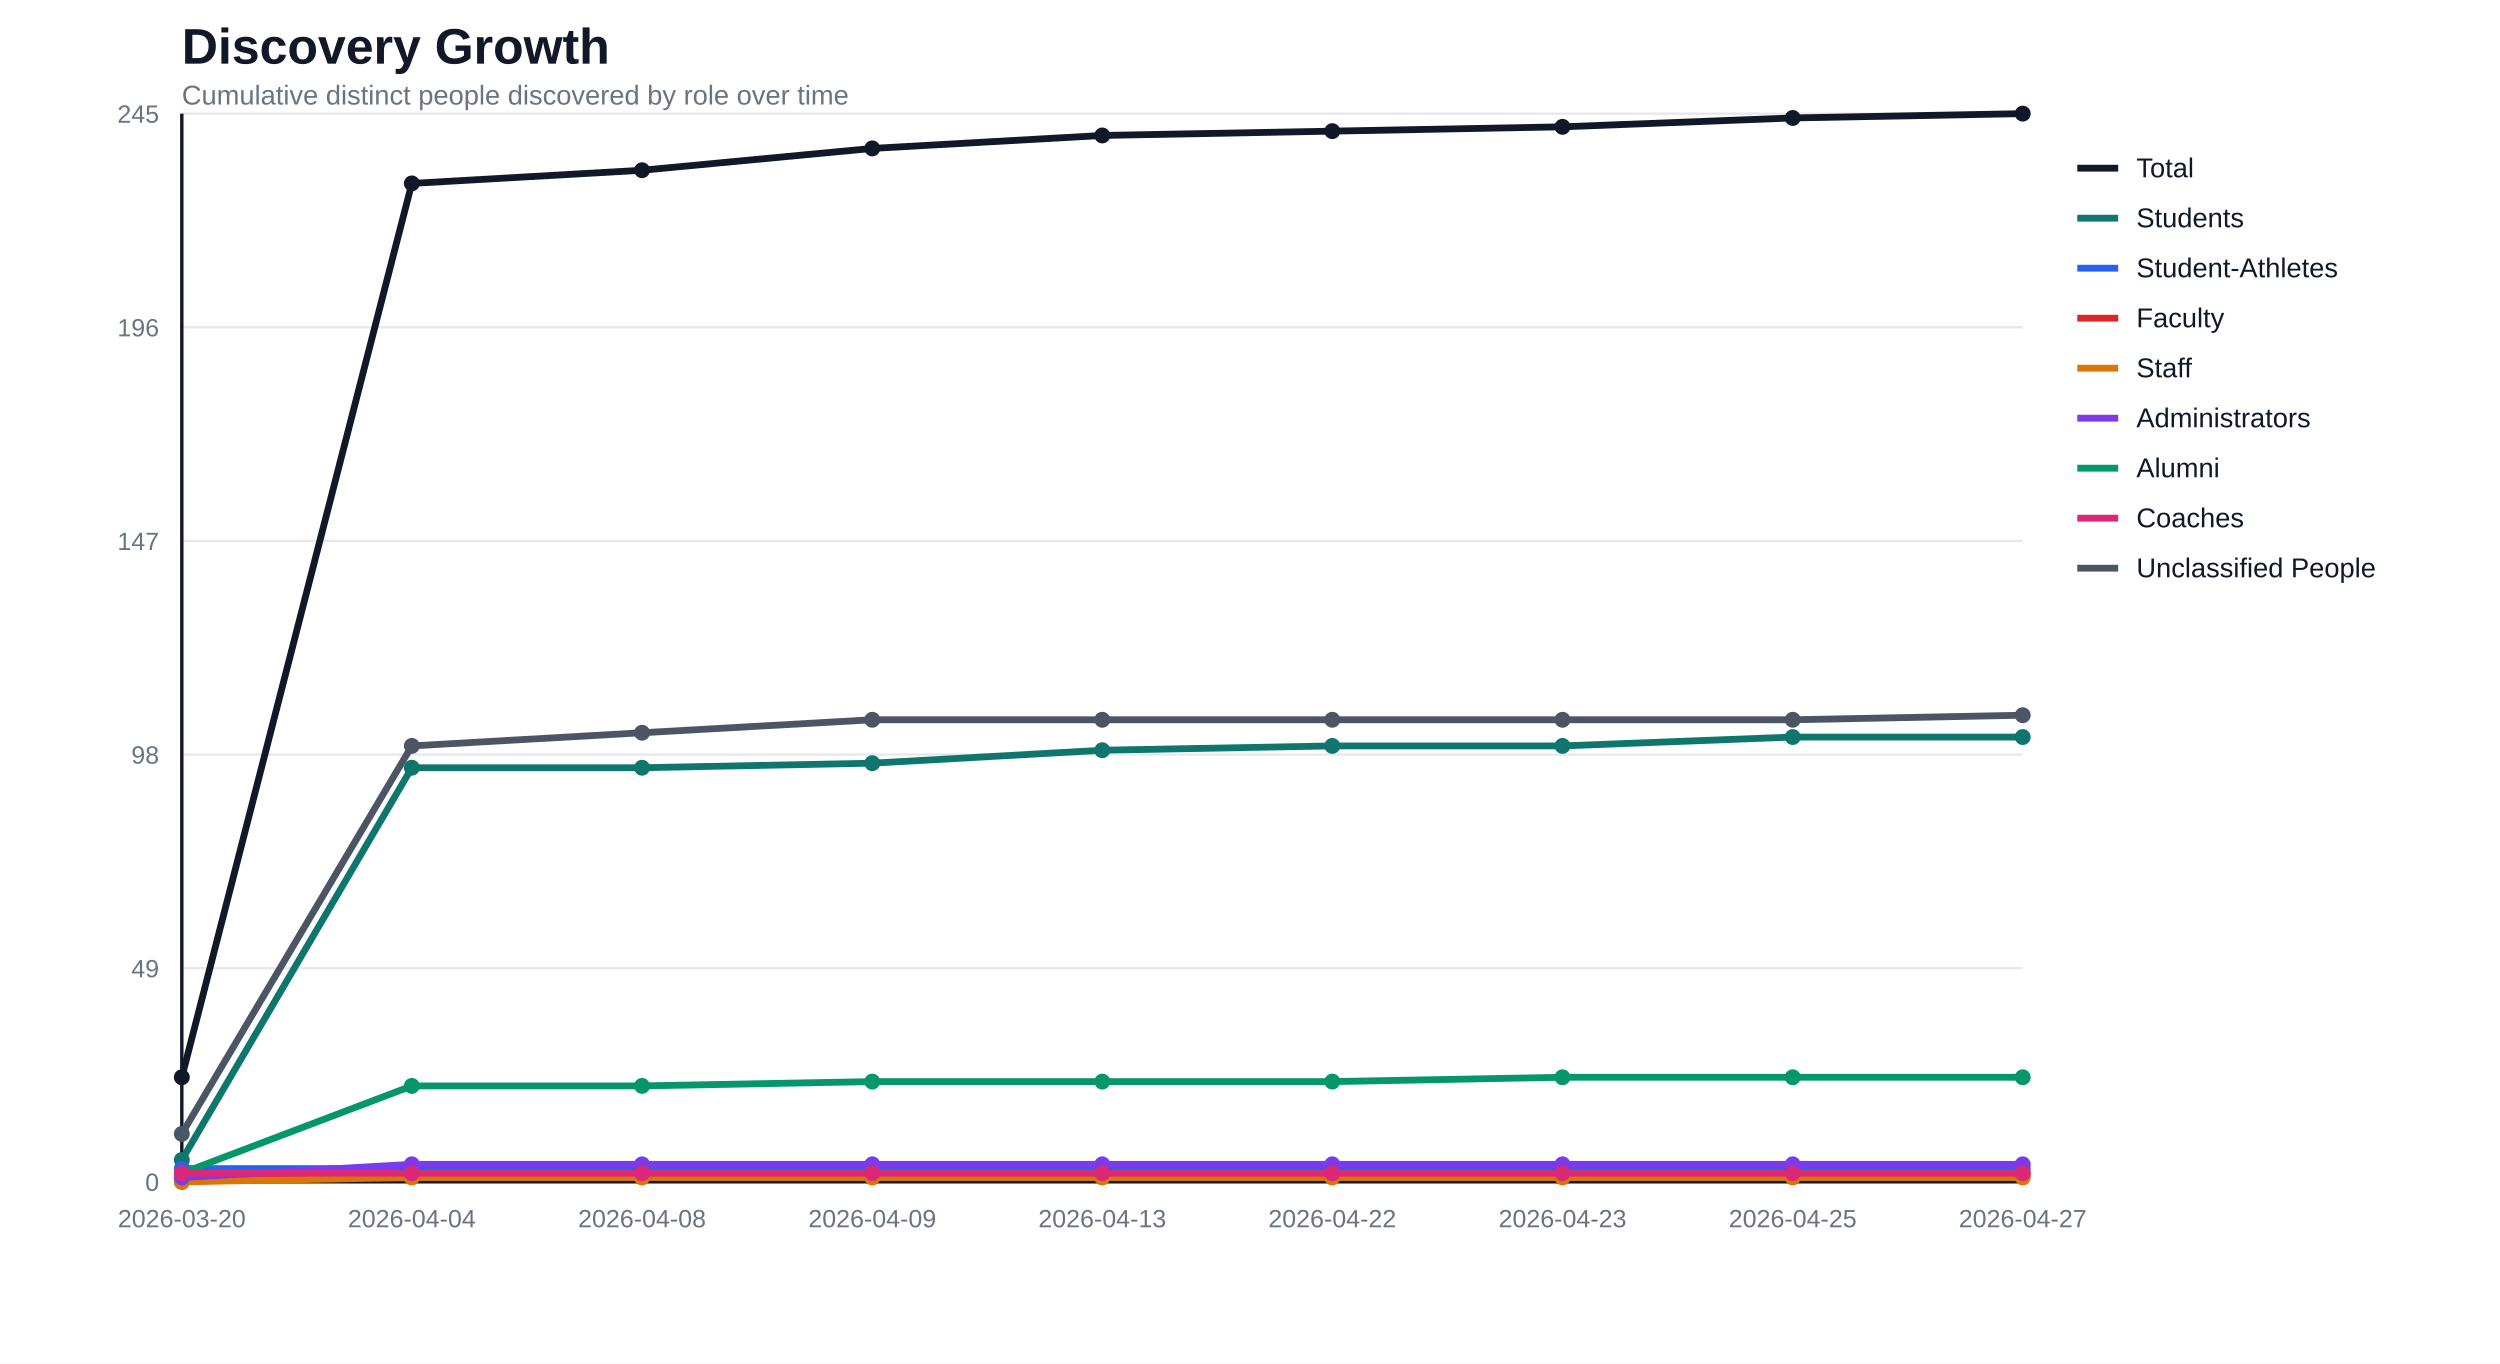
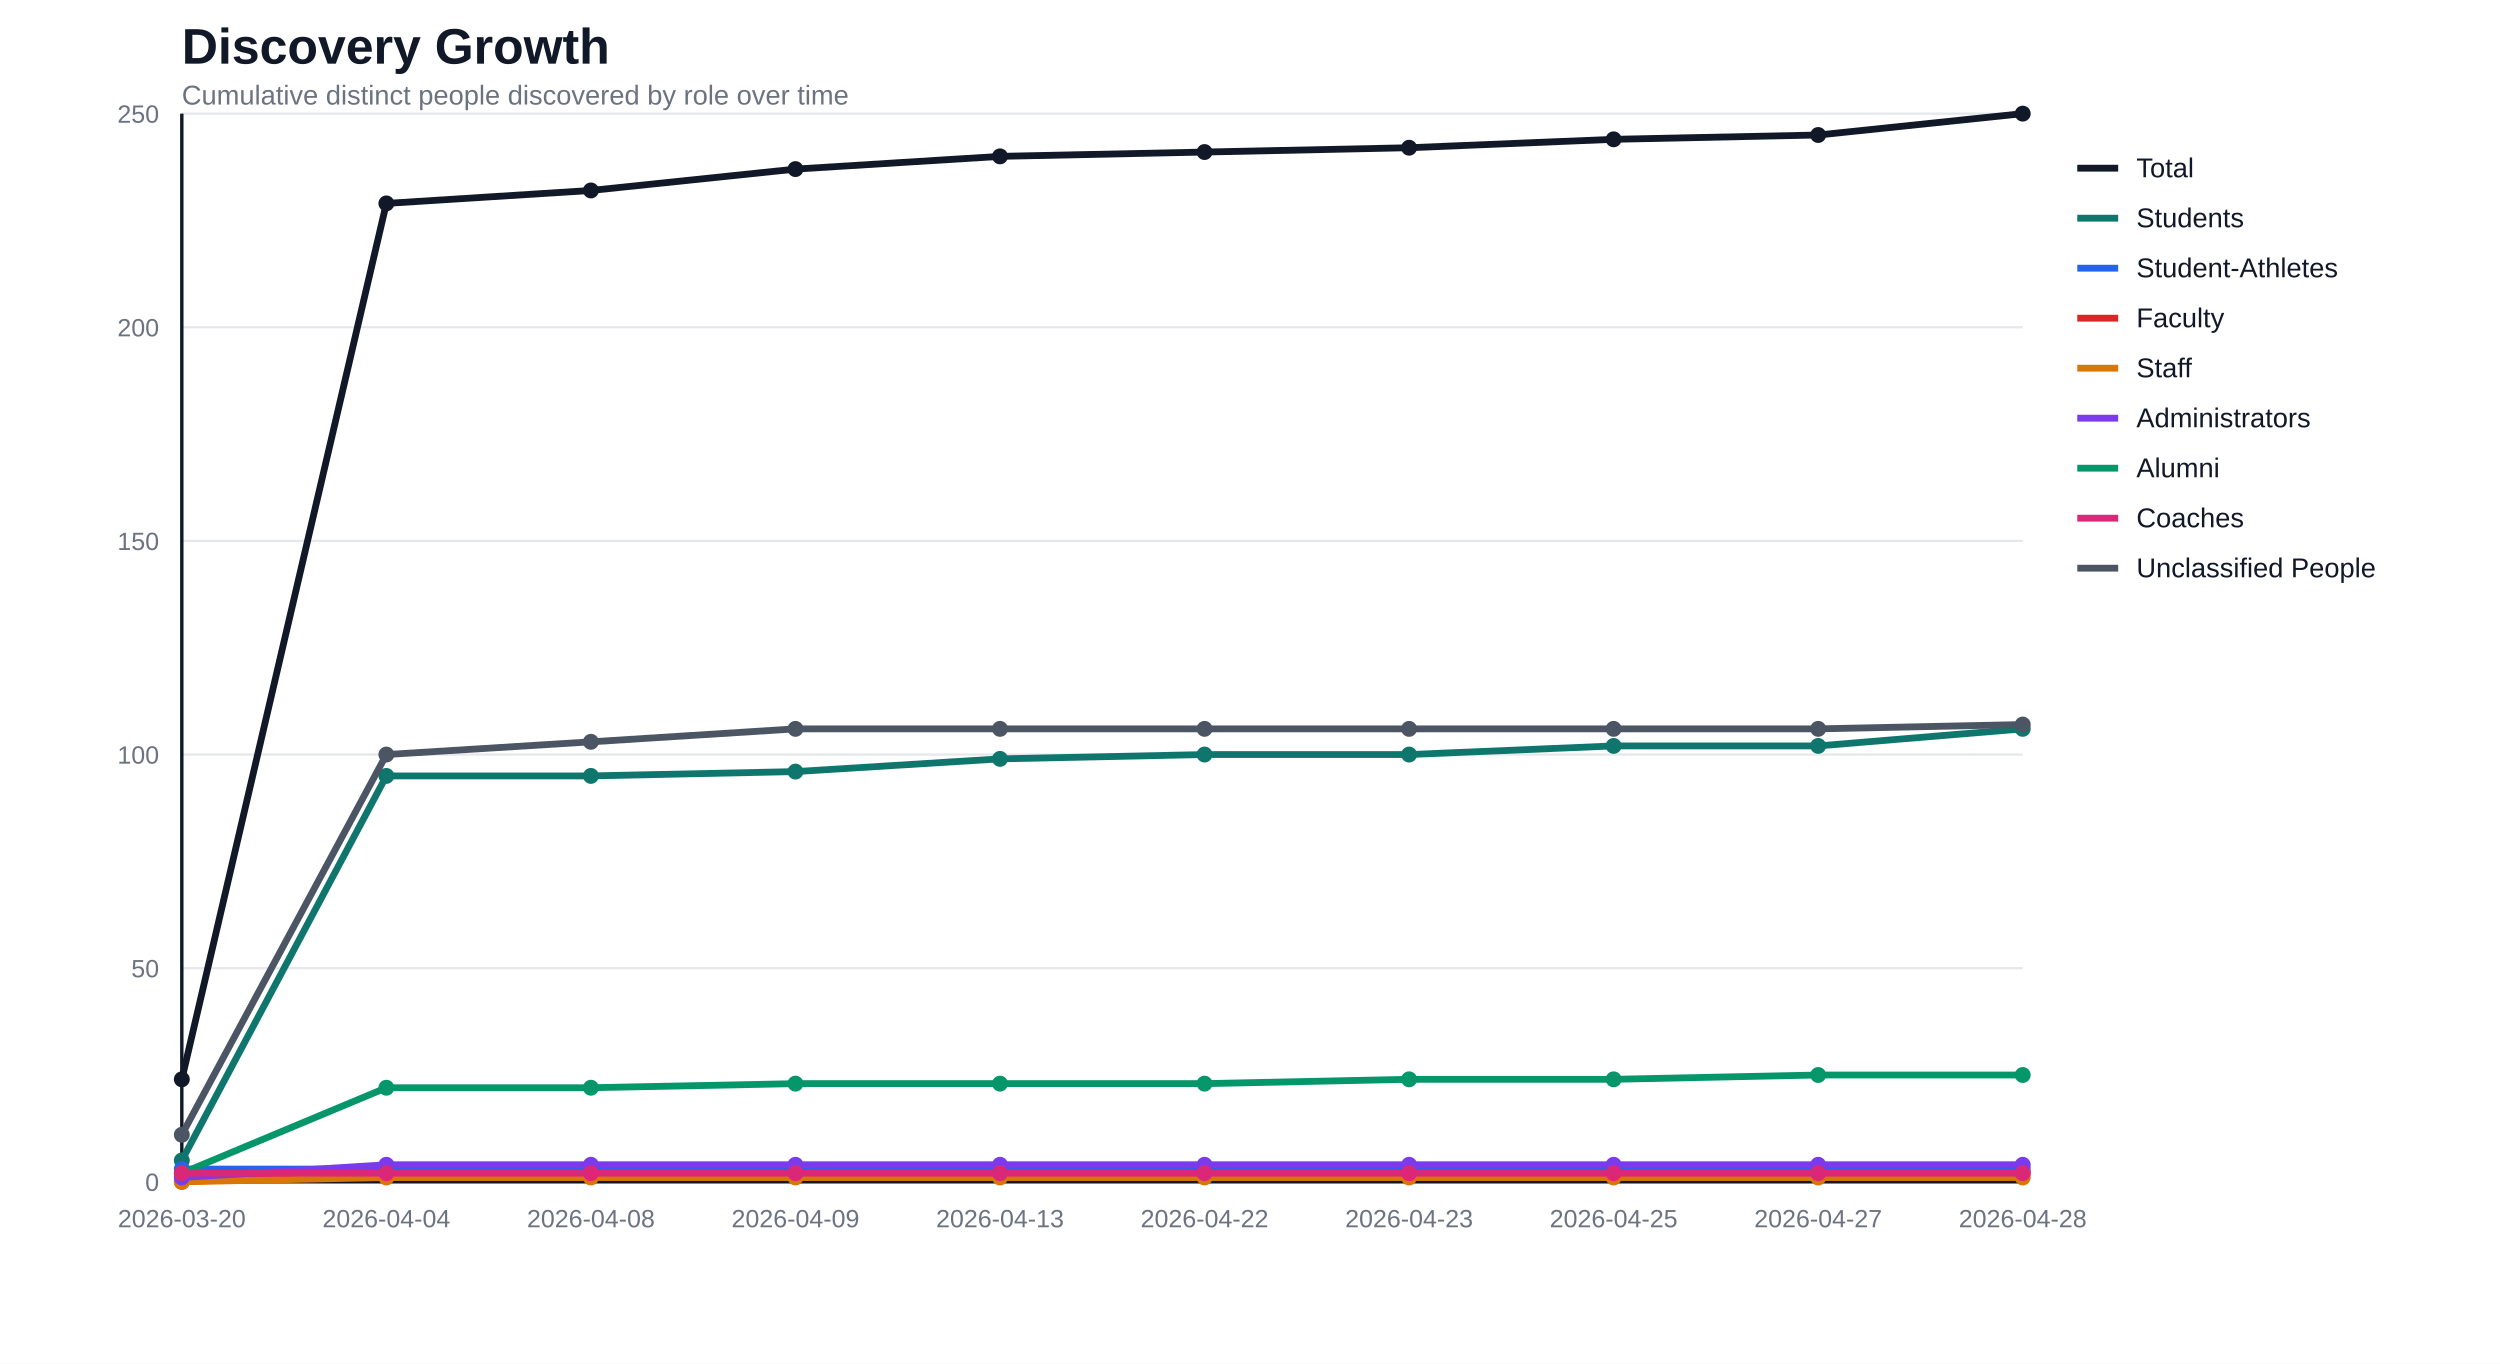
<svg xmlns="http://www.w3.org/2000/svg" width="1100" height="600" viewBox="0 0 1100 600">
  <rect width="100%" height="100%" fill="#ffffff" />
  <text x="80" y="28" font-family="Segoe UI, Arial, sans-serif" font-size="22" font-weight="700" fill="#111827">Discovery Growth</text>
  <text x="80" y="46" font-family="Segoe UI, Arial, sans-serif" font-size="12" fill="#6b7280">Cumulative distinct people discovered by role over time</text>
  <line x1="80" y1="520.0" x2="890" y2="520.0" stroke="#e5e7eb" stroke-width="1" />
  <text x="70" y="524.0" text-anchor="end" font-family="Segoe UI, Arial, sans-serif" font-size="11" fill="#6b7280">0</text>
  <line x1="80" y1="426.0" x2="890" y2="426.0" stroke="#e5e7eb" stroke-width="1" />
-   <text x="70" y="430.0" text-anchor="end" font-family="Segoe UI, Arial, sans-serif" font-size="11" fill="#6b7280">49</text>
+   <text x="70" y="430.0" text-anchor="end" font-family="Segoe UI, Arial, sans-serif" font-size="11" fill="#6b7280">50</text>
  <line x1="80" y1="332.0" x2="890" y2="332.0" stroke="#e5e7eb" stroke-width="1" />
-   <text x="70" y="336.0" text-anchor="end" font-family="Segoe UI, Arial, sans-serif" font-size="11" fill="#6b7280">98</text>
+   <text x="70" y="336.0" text-anchor="end" font-family="Segoe UI, Arial, sans-serif" font-size="11" fill="#6b7280">100</text>
  <line x1="80" y1="238.0" x2="890" y2="238.0" stroke="#e5e7eb" stroke-width="1" />
-   <text x="70" y="242.0" text-anchor="end" font-family="Segoe UI, Arial, sans-serif" font-size="11" fill="#6b7280">147</text>
+   <text x="70" y="242.0" text-anchor="end" font-family="Segoe UI, Arial, sans-serif" font-size="11" fill="#6b7280">150</text>
  <line x1="80" y1="144.0" x2="890" y2="144.0" stroke="#e5e7eb" stroke-width="1" />
-   <text x="70" y="148.0" text-anchor="end" font-family="Segoe UI, Arial, sans-serif" font-size="11" fill="#6b7280">196</text>
+   <text x="70" y="148.0" text-anchor="end" font-family="Segoe UI, Arial, sans-serif" font-size="11" fill="#6b7280">200</text>
  <line x1="80" y1="50.0" x2="890" y2="50.0" stroke="#e5e7eb" stroke-width="1" />
-   <text x="70" y="54.0" text-anchor="end" font-family="Segoe UI, Arial, sans-serif" font-size="11" fill="#6b7280">245</text>
+   <text x="70" y="54.0" text-anchor="end" font-family="Segoe UI, Arial, sans-serif" font-size="11" fill="#6b7280">250</text>
  <line x1="80" y1="50" x2="80" y2="520" stroke="#111827" stroke-width="1.5" />
  <line x1="80" y1="520" x2="890" y2="520" stroke="#111827" stroke-width="1.5" />
  <text x="80.0" y="540" text-anchor="middle" font-family="Segoe UI, Arial, sans-serif" font-size="11" fill="#6b7280">2026-03-20</text>
-   <text x="181.2" y="540" text-anchor="middle" font-family="Segoe UI, Arial, sans-serif" font-size="11" fill="#6b7280">2026-04-04</text>
-   <text x="282.5" y="540" text-anchor="middle" font-family="Segoe UI, Arial, sans-serif" font-size="11" fill="#6b7280">2026-04-08</text>
-   <text x="383.8" y="540" text-anchor="middle" font-family="Segoe UI, Arial, sans-serif" font-size="11" fill="#6b7280">2026-04-09</text>
-   <text x="485.0" y="540" text-anchor="middle" font-family="Segoe UI, Arial, sans-serif" font-size="11" fill="#6b7280">2026-04-13</text>
-   <text x="586.2" y="540" text-anchor="middle" font-family="Segoe UI, Arial, sans-serif" font-size="11" fill="#6b7280">2026-04-22</text>
-   <text x="687.5" y="540" text-anchor="middle" font-family="Segoe UI, Arial, sans-serif" font-size="11" fill="#6b7280">2026-04-23</text>
-   <text x="788.8" y="540" text-anchor="middle" font-family="Segoe UI, Arial, sans-serif" font-size="11" fill="#6b7280">2026-04-25</text>
-   <text x="890.0" y="540" text-anchor="middle" font-family="Segoe UI, Arial, sans-serif" font-size="11" fill="#6b7280">2026-04-27</text>
-   <polyline fill="none" stroke="#111827" stroke-width="3" stroke-linejoin="round" stroke-linecap="round" points="80.0,474.0 181.2,80.7 282.5,74.9 383.8,65.3 485.0,59.6 586.2,57.7 687.5,55.8 788.8,51.9 890.0,50.0" />
-   <circle cx="80.0" cy="474.0" r="3.5" fill="#111827" />
-   <circle cx="181.2" cy="80.7" r="3.5" fill="#111827" />
-   <circle cx="282.5" cy="74.9" r="3.5" fill="#111827" />
-   <circle cx="383.8" cy="65.3" r="3.5" fill="#111827" />
-   <circle cx="485.0" cy="59.6" r="3.5" fill="#111827" />
-   <circle cx="586.2" cy="57.7" r="3.5" fill="#111827" />
-   <circle cx="687.5" cy="55.8" r="3.5" fill="#111827" />
-   <circle cx="788.8" cy="51.9" r="3.5" fill="#111827" />
+   <text x="170.0" y="540" text-anchor="middle" font-family="Segoe UI, Arial, sans-serif" font-size="11" fill="#6b7280">2026-04-04</text>
+   <text x="260.0" y="540" text-anchor="middle" font-family="Segoe UI, Arial, sans-serif" font-size="11" fill="#6b7280">2026-04-08</text>
+   <text x="350.0" y="540" text-anchor="middle" font-family="Segoe UI, Arial, sans-serif" font-size="11" fill="#6b7280">2026-04-09</text>
+   <text x="440.0" y="540" text-anchor="middle" font-family="Segoe UI, Arial, sans-serif" font-size="11" fill="#6b7280">2026-04-13</text>
+   <text x="530.0" y="540" text-anchor="middle" font-family="Segoe UI, Arial, sans-serif" font-size="11" fill="#6b7280">2026-04-22</text>
+   <text x="620.0" y="540" text-anchor="middle" font-family="Segoe UI, Arial, sans-serif" font-size="11" fill="#6b7280">2026-04-23</text>
+   <text x="710.0" y="540" text-anchor="middle" font-family="Segoe UI, Arial, sans-serif" font-size="11" fill="#6b7280">2026-04-25</text>
+   <text x="800.0" y="540" text-anchor="middle" font-family="Segoe UI, Arial, sans-serif" font-size="11" fill="#6b7280">2026-04-27</text>
+   <text x="890.0" y="540" text-anchor="middle" font-family="Segoe UI, Arial, sans-serif" font-size="11" fill="#6b7280">2026-04-28</text>
+   <polyline fill="none" stroke="#111827" stroke-width="3" stroke-linejoin="round" stroke-linecap="round" points="80.0,474.9 170.0,89.5 260.0,83.8 350.0,74.4 440.0,68.8 530.0,66.9 620.0,65.0 710.0,61.3 800.0,59.4 890.0,50.0" />
+   <circle cx="80.0" cy="474.9" r="3.5" fill="#111827" />
+   <circle cx="170.0" cy="89.5" r="3.5" fill="#111827" />
+   <circle cx="260.0" cy="83.8" r="3.5" fill="#111827" />
+   <circle cx="350.0" cy="74.4" r="3.5" fill="#111827" />
+   <circle cx="440.0" cy="68.8" r="3.5" fill="#111827" />
+   <circle cx="530.0" cy="66.9" r="3.5" fill="#111827" />
+   <circle cx="620.0" cy="65.0" r="3.5" fill="#111827" />
+   <circle cx="710.0" cy="61.3" r="3.5" fill="#111827" />
+   <circle cx="800.0" cy="59.4" r="3.5" fill="#111827" />
  <circle cx="890.0" cy="50.0" r="3.5" fill="#111827" />
-   <polyline fill="none" stroke="#0f766e" stroke-width="3" stroke-linejoin="round" stroke-linecap="round" points="80.0,510.4 181.2,337.8 282.5,337.8 383.8,335.8 485.0,330.1 586.2,328.2 687.5,328.2 788.8,324.3 890.0,324.3" />
-   <circle cx="80.0" cy="510.4" r="3.5" fill="#0f766e" />
-   <circle cx="181.2" cy="337.8" r="3.5" fill="#0f766e" />
-   <circle cx="282.5" cy="337.8" r="3.5" fill="#0f766e" />
-   <circle cx="383.8" cy="335.8" r="3.5" fill="#0f766e" />
-   <circle cx="485.0" cy="330.1" r="3.5" fill="#0f766e" />
-   <circle cx="586.2" cy="328.2" r="3.5" fill="#0f766e" />
-   <circle cx="687.5" cy="328.2" r="3.5" fill="#0f766e" />
-   <circle cx="788.8" cy="324.3" r="3.5" fill="#0f766e" />
-   <circle cx="890.0" cy="324.3" r="3.5" fill="#0f766e" />
-   <polyline fill="none" stroke="#2563eb" stroke-width="3" stroke-linejoin="round" stroke-linecap="round" points="80.0,514.2 181.2,514.2 282.5,514.2 383.8,514.2 485.0,514.2 586.2,514.2 687.5,514.2 788.8,514.2 890.0,514.2" />
-   <circle cx="80.0" cy="514.2" r="3.5" fill="#2563eb" />
-   <circle cx="181.2" cy="514.2" r="3.5" fill="#2563eb" />
-   <circle cx="282.5" cy="514.2" r="3.5" fill="#2563eb" />
-   <circle cx="383.8" cy="514.2" r="3.5" fill="#2563eb" />
-   <circle cx="485.0" cy="514.2" r="3.5" fill="#2563eb" />
-   <circle cx="586.2" cy="514.2" r="3.5" fill="#2563eb" />
-   <circle cx="687.5" cy="514.2" r="3.5" fill="#2563eb" />
-   <circle cx="788.8" cy="514.2" r="3.5" fill="#2563eb" />
-   <circle cx="890.0" cy="514.2" r="3.5" fill="#2563eb" />
-   <polyline fill="none" stroke="#dc2626" stroke-width="3" stroke-linejoin="round" stroke-linecap="round" points="80.0,520.0 181.2,516.2 282.5,516.2 383.8,516.2 485.0,516.2 586.2,516.2 687.5,516.2 788.8,516.2 890.0,516.2" />
+   <polyline fill="none" stroke="#0f766e" stroke-width="3" stroke-linejoin="round" stroke-linecap="round" points="80.0,510.6 170.0,341.4 260.0,341.4 350.0,339.5 440.0,333.9 530.0,332.0 620.0,332.0 710.0,328.2 800.0,328.2 890.0,320.7" />
+   <circle cx="80.0" cy="510.6" r="3.5" fill="#0f766e" />
+   <circle cx="170.0" cy="341.4" r="3.5" fill="#0f766e" />
+   <circle cx="260.0" cy="341.4" r="3.5" fill="#0f766e" />
+   <circle cx="350.0" cy="339.5" r="3.5" fill="#0f766e" />
+   <circle cx="440.0" cy="333.9" r="3.5" fill="#0f766e" />
+   <circle cx="530.0" cy="332.0" r="3.5" fill="#0f766e" />
+   <circle cx="620.0" cy="332.0" r="3.5" fill="#0f766e" />
+   <circle cx="710.0" cy="328.2" r="3.5" fill="#0f766e" />
+   <circle cx="800.0" cy="328.2" r="3.5" fill="#0f766e" />
+   <circle cx="890.0" cy="320.7" r="3.5" fill="#0f766e" />
+   <polyline fill="none" stroke="#2563eb" stroke-width="3" stroke-linejoin="round" stroke-linecap="round" points="80.0,514.4 170.0,514.4 260.0,514.4 350.0,514.4 440.0,514.4 530.0,514.4 620.0,514.4 710.0,514.4 800.0,514.4 890.0,514.4" />
+   <circle cx="80.0" cy="514.4" r="3.5" fill="#2563eb" />
+   <circle cx="170.0" cy="514.4" r="3.5" fill="#2563eb" />
+   <circle cx="260.0" cy="514.4" r="3.5" fill="#2563eb" />
+   <circle cx="350.0" cy="514.4" r="3.5" fill="#2563eb" />
+   <circle cx="440.0" cy="514.4" r="3.5" fill="#2563eb" />
+   <circle cx="530.0" cy="514.4" r="3.5" fill="#2563eb" />
+   <circle cx="620.0" cy="514.4" r="3.5" fill="#2563eb" />
+   <circle cx="710.0" cy="514.4" r="3.5" fill="#2563eb" />
+   <circle cx="800.0" cy="514.4" r="3.5" fill="#2563eb" />
+   <circle cx="890.0" cy="514.4" r="3.5" fill="#2563eb" />
+   <polyline fill="none" stroke="#dc2626" stroke-width="3" stroke-linejoin="round" stroke-linecap="round" points="80.0,520.0 170.0,516.2 260.0,516.2 350.0,516.2 440.0,516.2 530.0,516.2 620.0,516.2 710.0,516.2 800.0,516.2 890.0,516.2" />
  <circle cx="80.0" cy="520.0" r="3.5" fill="#dc2626" />
-   <circle cx="181.2" cy="516.2" r="3.5" fill="#dc2626" />
-   <circle cx="282.5" cy="516.2" r="3.5" fill="#dc2626" />
-   <circle cx="383.8" cy="516.2" r="3.5" fill="#dc2626" />
-   <circle cx="485.0" cy="516.2" r="3.5" fill="#dc2626" />
-   <circle cx="586.2" cy="516.2" r="3.5" fill="#dc2626" />
-   <circle cx="687.5" cy="516.2" r="3.5" fill="#dc2626" />
-   <circle cx="788.8" cy="516.2" r="3.5" fill="#dc2626" />
+   <circle cx="170.0" cy="516.2" r="3.5" fill="#dc2626" />
+   <circle cx="260.0" cy="516.2" r="3.5" fill="#dc2626" />
+   <circle cx="350.0" cy="516.2" r="3.5" fill="#dc2626" />
+   <circle cx="440.0" cy="516.2" r="3.5" fill="#dc2626" />
+   <circle cx="530.0" cy="516.2" r="3.5" fill="#dc2626" />
+   <circle cx="620.0" cy="516.2" r="3.5" fill="#dc2626" />
+   <circle cx="710.0" cy="516.2" r="3.5" fill="#dc2626" />
+   <circle cx="800.0" cy="516.2" r="3.5" fill="#dc2626" />
  <circle cx="890.0" cy="516.2" r="3.5" fill="#dc2626" />
-   <polyline fill="none" stroke="#d97706" stroke-width="3" stroke-linejoin="round" stroke-linecap="round" points="80.0,520.0 181.2,518.1 282.5,518.1 383.8,518.1 485.0,518.1 586.2,518.1 687.5,518.1 788.8,518.1 890.0,518.1" />
+   <polyline fill="none" stroke="#d97706" stroke-width="3" stroke-linejoin="round" stroke-linecap="round" points="80.0,520.0 170.0,518.1 260.0,518.1 350.0,518.1 440.0,518.1 530.0,518.1 620.0,518.1 710.0,518.1 800.0,518.1 890.0,518.1" />
  <circle cx="80.0" cy="520.0" r="3.5" fill="#d97706" />
-   <circle cx="181.2" cy="518.1" r="3.5" fill="#d97706" />
-   <circle cx="282.5" cy="518.1" r="3.5" fill="#d97706" />
-   <circle cx="383.8" cy="518.1" r="3.5" fill="#d97706" />
-   <circle cx="485.0" cy="518.1" r="3.5" fill="#d97706" />
-   <circle cx="586.2" cy="518.1" r="3.5" fill="#d97706" />
-   <circle cx="687.5" cy="518.1" r="3.5" fill="#d97706" />
-   <circle cx="788.8" cy="518.1" r="3.5" fill="#d97706" />
+   <circle cx="170.0" cy="518.1" r="3.5" fill="#d97706" />
+   <circle cx="260.0" cy="518.1" r="3.5" fill="#d97706" />
+   <circle cx="350.0" cy="518.1" r="3.5" fill="#d97706" />
+   <circle cx="440.0" cy="518.1" r="3.5" fill="#d97706" />
+   <circle cx="530.0" cy="518.1" r="3.5" fill="#d97706" />
+   <circle cx="620.0" cy="518.1" r="3.5" fill="#d97706" />
+   <circle cx="710.0" cy="518.1" r="3.5" fill="#d97706" />
+   <circle cx="800.0" cy="518.1" r="3.5" fill="#d97706" />
  <circle cx="890.0" cy="518.1" r="3.5" fill="#d97706" />
-   <polyline fill="none" stroke="#7c3aed" stroke-width="3" stroke-linejoin="round" stroke-linecap="round" points="80.0,518.1 181.2,512.3 282.5,512.3 383.8,512.3 485.0,512.3 586.2,512.3 687.5,512.3 788.8,512.3 890.0,512.3" />
+   <polyline fill="none" stroke="#7c3aed" stroke-width="3" stroke-linejoin="round" stroke-linecap="round" points="80.0,518.1 170.0,512.5 260.0,512.5 350.0,512.5 440.0,512.5 530.0,512.5 620.0,512.5 710.0,512.5 800.0,512.5 890.0,512.5" />
  <circle cx="80.0" cy="518.1" r="3.5" fill="#7c3aed" />
-   <circle cx="181.2" cy="512.3" r="3.5" fill="#7c3aed" />
-   <circle cx="282.5" cy="512.3" r="3.5" fill="#7c3aed" />
-   <circle cx="383.8" cy="512.3" r="3.5" fill="#7c3aed" />
-   <circle cx="485.0" cy="512.3" r="3.5" fill="#7c3aed" />
-   <circle cx="586.2" cy="512.3" r="3.5" fill="#7c3aed" />
-   <circle cx="687.5" cy="512.3" r="3.5" fill="#7c3aed" />
-   <circle cx="788.8" cy="512.3" r="3.5" fill="#7c3aed" />
-   <circle cx="890.0" cy="512.3" r="3.5" fill="#7c3aed" />
-   <polyline fill="none" stroke="#059669" stroke-width="3" stroke-linejoin="round" stroke-linecap="round" points="80.0,516.2 181.2,477.8 282.5,477.8 383.8,475.9 485.0,475.9 586.2,475.9 687.5,474.0 788.8,474.0 890.0,474.0" />
+   <circle cx="170.0" cy="512.5" r="3.5" fill="#7c3aed" />
+   <circle cx="260.0" cy="512.5" r="3.5" fill="#7c3aed" />
+   <circle cx="350.0" cy="512.5" r="3.5" fill="#7c3aed" />
+   <circle cx="440.0" cy="512.5" r="3.5" fill="#7c3aed" />
+   <circle cx="530.0" cy="512.5" r="3.5" fill="#7c3aed" />
+   <circle cx="620.0" cy="512.5" r="3.5" fill="#7c3aed" />
+   <circle cx="710.0" cy="512.5" r="3.5" fill="#7c3aed" />
+   <circle cx="800.0" cy="512.5" r="3.5" fill="#7c3aed" />
+   <circle cx="890.0" cy="512.5" r="3.5" fill="#7c3aed" />
+   <polyline fill="none" stroke="#059669" stroke-width="3" stroke-linejoin="round" stroke-linecap="round" points="80.0,516.2 170.0,478.6 260.0,478.6 350.0,476.8 440.0,476.8 530.0,476.8 620.0,474.9 710.0,474.9 800.0,473.0 890.0,473.0" />
  <circle cx="80.0" cy="516.2" r="3.5" fill="#059669" />
-   <circle cx="181.2" cy="477.8" r="3.5" fill="#059669" />
-   <circle cx="282.5" cy="477.8" r="3.5" fill="#059669" />
-   <circle cx="383.8" cy="475.9" r="3.5" fill="#059669" />
-   <circle cx="485.0" cy="475.9" r="3.5" fill="#059669" />
-   <circle cx="586.2" cy="475.9" r="3.5" fill="#059669" />
-   <circle cx="687.5" cy="474.0" r="3.5" fill="#059669" />
-   <circle cx="788.8" cy="474.0" r="3.5" fill="#059669" />
-   <circle cx="890.0" cy="474.0" r="3.5" fill="#059669" />
-   <polyline fill="none" stroke="#db2777" stroke-width="3" stroke-linejoin="round" stroke-linecap="round" points="80.0,516.2 181.2,516.2 282.5,516.2 383.8,516.2 485.0,516.2 586.2,516.2 687.5,516.2 788.8,516.2 890.0,516.2" />
+   <circle cx="170.0" cy="478.6" r="3.5" fill="#059669" />
+   <circle cx="260.0" cy="478.6" r="3.5" fill="#059669" />
+   <circle cx="350.0" cy="476.8" r="3.5" fill="#059669" />
+   <circle cx="440.0" cy="476.8" r="3.5" fill="#059669" />
+   <circle cx="530.0" cy="476.8" r="3.5" fill="#059669" />
+   <circle cx="620.0" cy="474.9" r="3.5" fill="#059669" />
+   <circle cx="710.0" cy="474.9" r="3.5" fill="#059669" />
+   <circle cx="800.0" cy="473.0" r="3.5" fill="#059669" />
+   <circle cx="890.0" cy="473.0" r="3.5" fill="#059669" />
+   <polyline fill="none" stroke="#db2777" stroke-width="3" stroke-linejoin="round" stroke-linecap="round" points="80.0,516.2 170.0,516.2 260.0,516.2 350.0,516.2 440.0,516.2 530.0,516.2 620.0,516.2 710.0,516.2 800.0,516.2 890.0,516.2" />
  <circle cx="80.0" cy="516.2" r="3.5" fill="#db2777" />
-   <circle cx="181.2" cy="516.2" r="3.5" fill="#db2777" />
-   <circle cx="282.5" cy="516.2" r="3.5" fill="#db2777" />
-   <circle cx="383.8" cy="516.2" r="3.5" fill="#db2777" />
-   <circle cx="485.0" cy="516.2" r="3.5" fill="#db2777" />
-   <circle cx="586.2" cy="516.2" r="3.5" fill="#db2777" />
-   <circle cx="687.5" cy="516.2" r="3.5" fill="#db2777" />
-   <circle cx="788.8" cy="516.2" r="3.5" fill="#db2777" />
+   <circle cx="170.0" cy="516.2" r="3.5" fill="#db2777" />
+   <circle cx="260.0" cy="516.2" r="3.5" fill="#db2777" />
+   <circle cx="350.0" cy="516.2" r="3.5" fill="#db2777" />
+   <circle cx="440.0" cy="516.2" r="3.5" fill="#db2777" />
+   <circle cx="530.0" cy="516.2" r="3.5" fill="#db2777" />
+   <circle cx="620.0" cy="516.2" r="3.5" fill="#db2777" />
+   <circle cx="710.0" cy="516.2" r="3.5" fill="#db2777" />
+   <circle cx="800.0" cy="516.2" r="3.5" fill="#db2777" />
  <circle cx="890.0" cy="516.2" r="3.5" fill="#db2777" />
-   <polyline fill="none" stroke="#4b5563" stroke-width="3" stroke-linejoin="round" stroke-linecap="round" points="80.0,498.9 181.2,328.2 282.5,322.4 383.8,316.7 485.0,316.7 586.2,316.7 687.5,316.7 788.8,316.7 890.0,314.7" />
-   <circle cx="80.0" cy="498.9" r="3.5" fill="#4b5563" />
-   <circle cx="181.2" cy="328.2" r="3.5" fill="#4b5563" />
-   <circle cx="282.5" cy="322.4" r="3.5" fill="#4b5563" />
-   <circle cx="383.8" cy="316.7" r="3.5" fill="#4b5563" />
-   <circle cx="485.0" cy="316.7" r="3.5" fill="#4b5563" />
-   <circle cx="586.2" cy="316.7" r="3.5" fill="#4b5563" />
-   <circle cx="687.5" cy="316.7" r="3.5" fill="#4b5563" />
-   <circle cx="788.8" cy="316.7" r="3.5" fill="#4b5563" />
-   <circle cx="890.0" cy="314.7" r="3.5" fill="#4b5563" />
+   <polyline fill="none" stroke="#4b5563" stroke-width="3" stroke-linejoin="round" stroke-linecap="round" points="80.0,499.3 170.0,332.0 260.0,326.4 350.0,320.7 440.0,320.7 530.0,320.7 620.0,320.7 710.0,320.7 800.0,320.7 890.0,318.8" />
+   <circle cx="80.0" cy="499.3" r="3.5" fill="#4b5563" />
+   <circle cx="170.0" cy="332.0" r="3.5" fill="#4b5563" />
+   <circle cx="260.0" cy="326.4" r="3.5" fill="#4b5563" />
+   <circle cx="350.0" cy="320.7" r="3.5" fill="#4b5563" />
+   <circle cx="440.0" cy="320.7" r="3.5" fill="#4b5563" />
+   <circle cx="530.0" cy="320.7" r="3.5" fill="#4b5563" />
+   <circle cx="620.0" cy="320.7" r="3.5" fill="#4b5563" />
+   <circle cx="710.0" cy="320.7" r="3.5" fill="#4b5563" />
+   <circle cx="800.0" cy="320.7" r="3.5" fill="#4b5563" />
+   <circle cx="890.0" cy="318.8" r="3.5" fill="#4b5563" />
  <line x1="914" y1="74" x2="932" y2="74" stroke="#111827" stroke-width="3" />
  <text x="940" y="78" font-family="Segoe UI, Arial, sans-serif" font-size="12" fill="#111827">Total</text>
  <line x1="914" y1="96" x2="932" y2="96" stroke="#0f766e" stroke-width="3" />
  <text x="940" y="100" font-family="Segoe UI, Arial, sans-serif" font-size="12" fill="#111827">Students</text>
  <line x1="914" y1="118" x2="932" y2="118" stroke="#2563eb" stroke-width="3" />
  <text x="940" y="122" font-family="Segoe UI, Arial, sans-serif" font-size="12" fill="#111827">Student-Athletes</text>
  <line x1="914" y1="140" x2="932" y2="140" stroke="#dc2626" stroke-width="3" />
  <text x="940" y="144" font-family="Segoe UI, Arial, sans-serif" font-size="12" fill="#111827">Faculty</text>
  <line x1="914" y1="162" x2="932" y2="162" stroke="#d97706" stroke-width="3" />
  <text x="940" y="166" font-family="Segoe UI, Arial, sans-serif" font-size="12" fill="#111827">Staff</text>
  <line x1="914" y1="184" x2="932" y2="184" stroke="#7c3aed" stroke-width="3" />
  <text x="940" y="188" font-family="Segoe UI, Arial, sans-serif" font-size="12" fill="#111827">Administrators</text>
  <line x1="914" y1="206" x2="932" y2="206" stroke="#059669" stroke-width="3" />
  <text x="940" y="210" font-family="Segoe UI, Arial, sans-serif" font-size="12" fill="#111827">Alumni</text>
  <line x1="914" y1="228" x2="932" y2="228" stroke="#db2777" stroke-width="3" />
  <text x="940" y="232" font-family="Segoe UI, Arial, sans-serif" font-size="12" fill="#111827">Coaches</text>
  <line x1="914" y1="250" x2="932" y2="250" stroke="#4b5563" stroke-width="3" />
  <text x="940" y="254" font-family="Segoe UI, Arial, sans-serif" font-size="12" fill="#111827">Unclassified People</text>
</svg>
